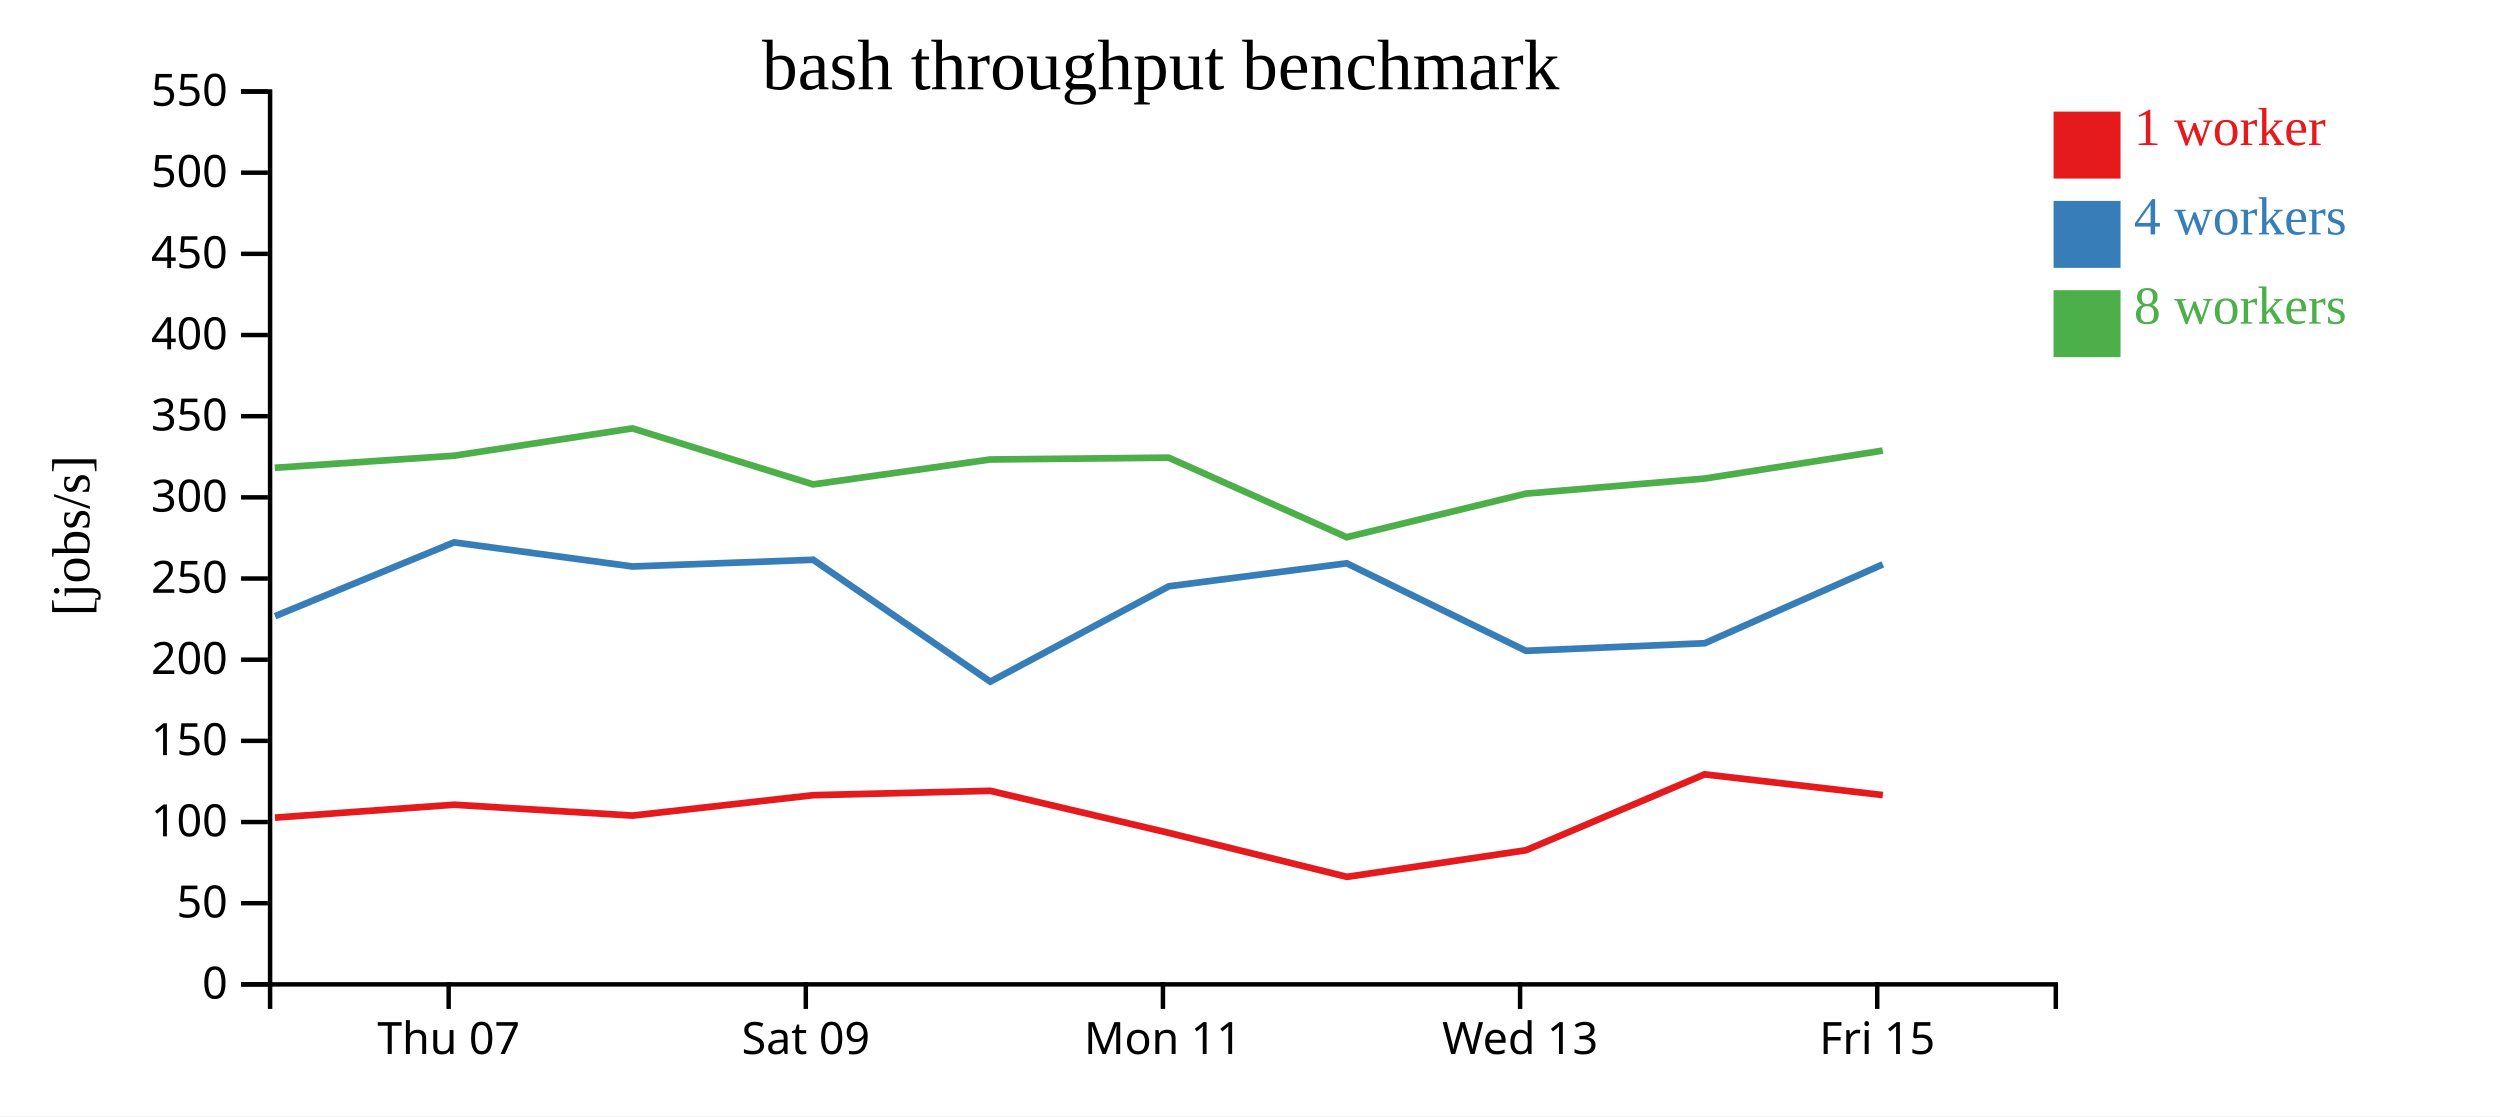
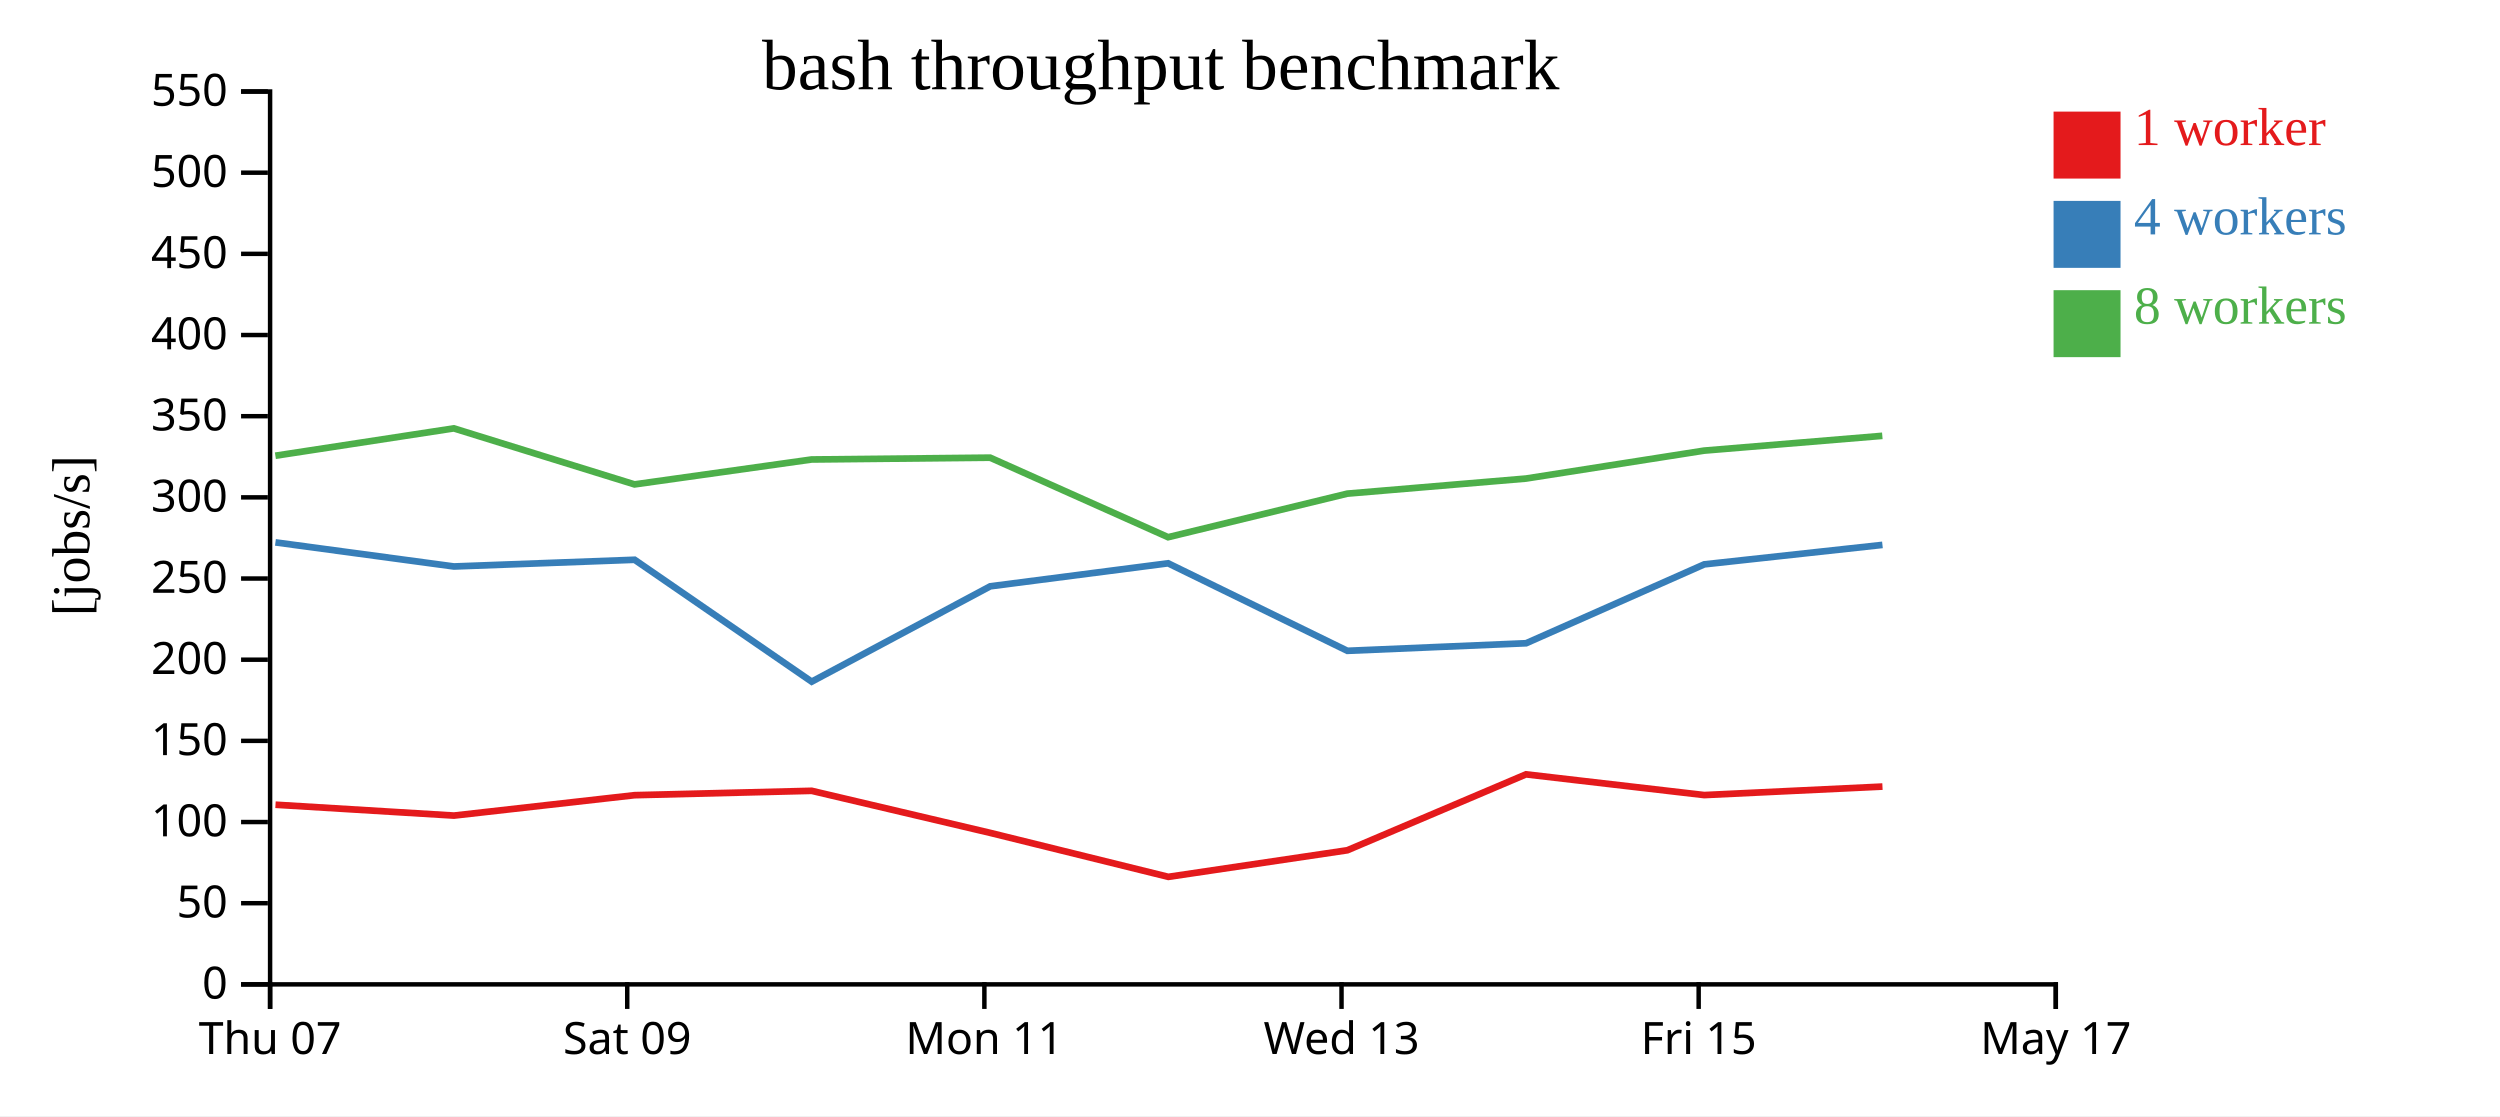
<svg xmlns="http://www.w3.org/2000/svg" width="560" height="250">
  <rect width="100%" height="100%" fill="white" />
  <g transform="translate(60,20)">
    <g transform="translate(0,200)" fill="none" font-size="10" font-family="sans-serif" text-anchor="middle">
      <path class="domain" stroke="currentColor" d="M0.5,6V0.5H400.5V6" />
-       <g class="tick" opacity="1" transform="translate(40.5,0)">
+       <g class="tick" opacity="1" transform="translate(0.5,0)">
        <line stroke="currentColor" y2="6" />
        <text fill="currentColor" y="9" dy="0.71em">Thu 07</text>
      </g>
-       <g class="tick" opacity="1" transform="translate(120.5,0)">
+       <g class="tick" opacity="1" transform="translate(80.5,0)">
        <line stroke="currentColor" y2="6" />
        <text fill="currentColor" y="9" dy="0.71em">Sat 09</text>
      </g>
-       <g class="tick" opacity="1" transform="translate(200.5,0)">
+       <g class="tick" opacity="1" transform="translate(160.5,0)">
        <line stroke="currentColor" y2="6" />
        <text fill="currentColor" y="9" dy="0.71em">Mon 11</text>
      </g>
-       <g class="tick" opacity="1" transform="translate(280.5,0)">
+       <g class="tick" opacity="1" transform="translate(240.5,0)">
        <line stroke="currentColor" y2="6" />
        <text fill="currentColor" y="9" dy="0.71em">Wed 13</text>
      </g>
-       <g class="tick" opacity="1" transform="translate(360.5,0)">
+       <g class="tick" opacity="1" transform="translate(320.5,0)">
        <line stroke="currentColor" y2="6" />
        <text fill="currentColor" y="9" dy="0.71em">Fri 15</text>
+       </g>
+       <g class="tick" opacity="1" transform="translate(400.5,0)">
+         <line stroke="currentColor" y2="6" />
+         <text fill="currentColor" y="9" dy="0.71em">May 17</text>
      </g>
    </g>
    <g fill="none" font-size="10" font-family="sans-serif" text-anchor="end">
      <path class="domain" stroke="currentColor" d="M-6,200.5H0.5V0.5H-6" />
      <g class="tick" opacity="1" transform="translate(0,200.5)">
        <line stroke="currentColor" x2="-6" />
        <text fill="currentColor" x="-9" dy="0.32em">0</text>
      </g>
      <g class="tick" opacity="1" transform="translate(0,182.3182)">
        <line stroke="currentColor" x2="-6" />
        <text fill="currentColor" x="-9" dy="0.32em">50</text>
      </g>
      <g class="tick" opacity="1" transform="translate(0,164.1364)">
        <line stroke="currentColor" x2="-6" />
        <text fill="currentColor" x="-9" dy="0.32em">100</text>
      </g>
      <g class="tick" opacity="1" transform="translate(0,145.9545)">
        <line stroke="currentColor" x2="-6" />
        <text fill="currentColor" x="-9" dy="0.32em">150</text>
      </g>
      <g class="tick" opacity="1" transform="translate(0,127.7727)">
        <line stroke="currentColor" x2="-6" />
        <text fill="currentColor" x="-9" dy="0.32em">200</text>
      </g>
      <g class="tick" opacity="1" transform="translate(0,109.5909)">
        <line stroke="currentColor" x2="-6" />
        <text fill="currentColor" x="-9" dy="0.32em">250</text>
      </g>
      <g class="tick" opacity="1" transform="translate(0,91.40909)">
        <line stroke="currentColor" x2="-6" />
        <text fill="currentColor" x="-9" dy="0.32em">300</text>
      </g>
      <g class="tick" opacity="1" transform="translate(0,73.22727)">
        <line stroke="currentColor" x2="-6" />
        <text fill="currentColor" x="-9" dy="0.32em">350</text>
      </g>
      <g class="tick" opacity="1" transform="translate(0,55.04545)">
        <line stroke="currentColor" x2="-6" />
        <text fill="currentColor" x="-9" dy="0.32em">400</text>
      </g>
      <g class="tick" opacity="1" transform="translate(0,36.86364)">
        <line stroke="currentColor" x2="-6" />
        <text fill="currentColor" x="-9" dy="0.32em">450</text>
      </g>
      <g class="tick" opacity="1" transform="translate(0,18.68182)">
        <line stroke="currentColor" x2="-6" />
        <text fill="currentColor" x="-9" dy="0.32em">500</text>
      </g>
      <g class="tick" opacity="1" transform="translate(0,0.5)">
        <line stroke="currentColor" x2="-6" />
        <text fill="currentColor" x="-9" dy="0.32em">550</text>
      </g>
    </g>
    <text text-anchor="middle" style="font-size: 12px" transform="rotate(-90)" y="-40" x="-100">[jobs/s]</text>
    <text text-anchor="middle" style="font-size: 16px" y="0" x="200">bash throughput benchmark</text>
-     <path class="line" fill="none" stroke="#e41a1c" stroke-width="1.5" d="M1.584,163.148L41.71,160.258L81.681,162.691L122.144,158.121L161.815,157.144L201.818,166.567L241.701,176.416L281.804,170.459L321.818,153.455L361.753,158.097" />
-     <path class="line" fill="none" stroke="#377eb8" stroke-width="1.5" d="M1.604,118.017L41.695,101.494L81.684,106.891L122.153,105.389L161.816,132.693L201.815,111.333L241.658,106.179L281.808,125.783L321.847,124.087L361.757,106.416" />
-     <path class="line" fill="none" stroke="#4daf4a" stroke-width="1.5" d="M1.546,84.785L41.684,82.083L81.653,75.956L122.133,88.506L161.788,82.925L201.789,82.515L241.651,100.333L281.797,90.575L321.809,87.198L361.73,80.938" />
+     <path class="line" fill="none" stroke="#e41a1c" stroke-width="1.5" d="M1.71,160.258L41.681,162.691L82.144,158.121L121.815,157.144L161.818,166.567L201.701,176.416L241.804,170.459L281.818,153.455L321.753,158.097L361.673,156.194" />
+     <path class="line" fill="none" stroke="#377eb8" stroke-width="1.5" d="M1.695,101.494L41.684,106.891L82.153,105.389L121.816,132.693L161.815,111.333L201.658,106.179L241.808,125.783L281.847,124.087L321.757,106.416L361.669,102.055" />
+     <path class="line" fill="none" stroke="#4daf4a" stroke-width="1.5" d="M1.684,82.083L41.653,75.956L82.133,88.506L121.788,82.925L161.789,82.515L201.651,100.333L241.797,90.575L281.809,87.198L321.73,80.938L361.641,77.625" />
    <rect class="dot" x="400" y="5" width="15" height="15" style="fill: #e41a1c;" />
    <rect class="dot" x="400" y="25" width="15" height="15" style="fill: #377eb8;" />
    <rect class="dot" x="400" y="45" width="15" height="15" style="fill: #4daf4a;" />
    <text class="label" x="418" y="12.5" style="fill: #e41a1c; alignment-baseline: middle;" text-anchor="left">1 worker</text>
    <text class="label" x="418" y="32.5" style="fill: #377eb8; alignment-baseline: middle;" text-anchor="left">4 workers</text>
    <text class="label" x="418" y="52.5" style="fill: #4daf4a; alignment-baseline: middle;" text-anchor="left">8 workers</text>
  </g>
</svg>
